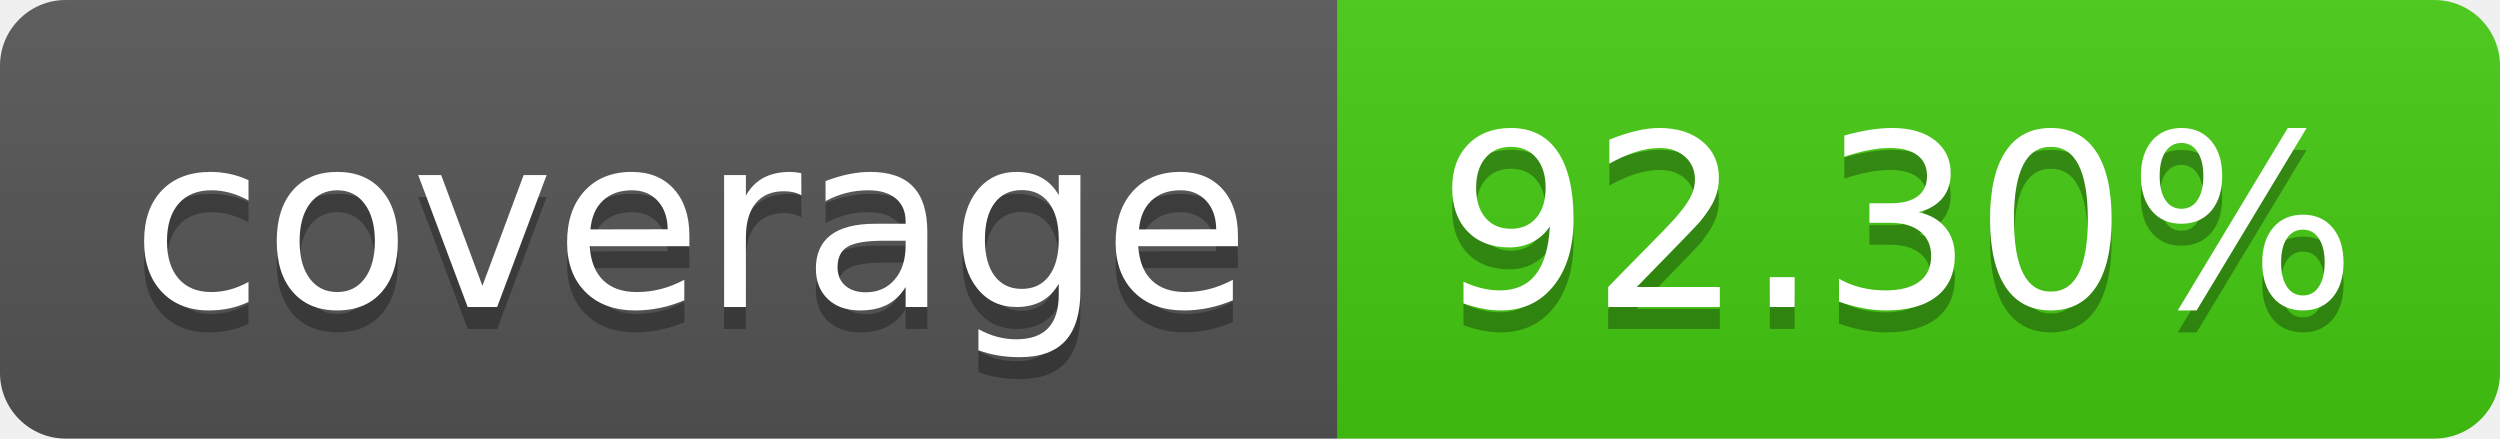
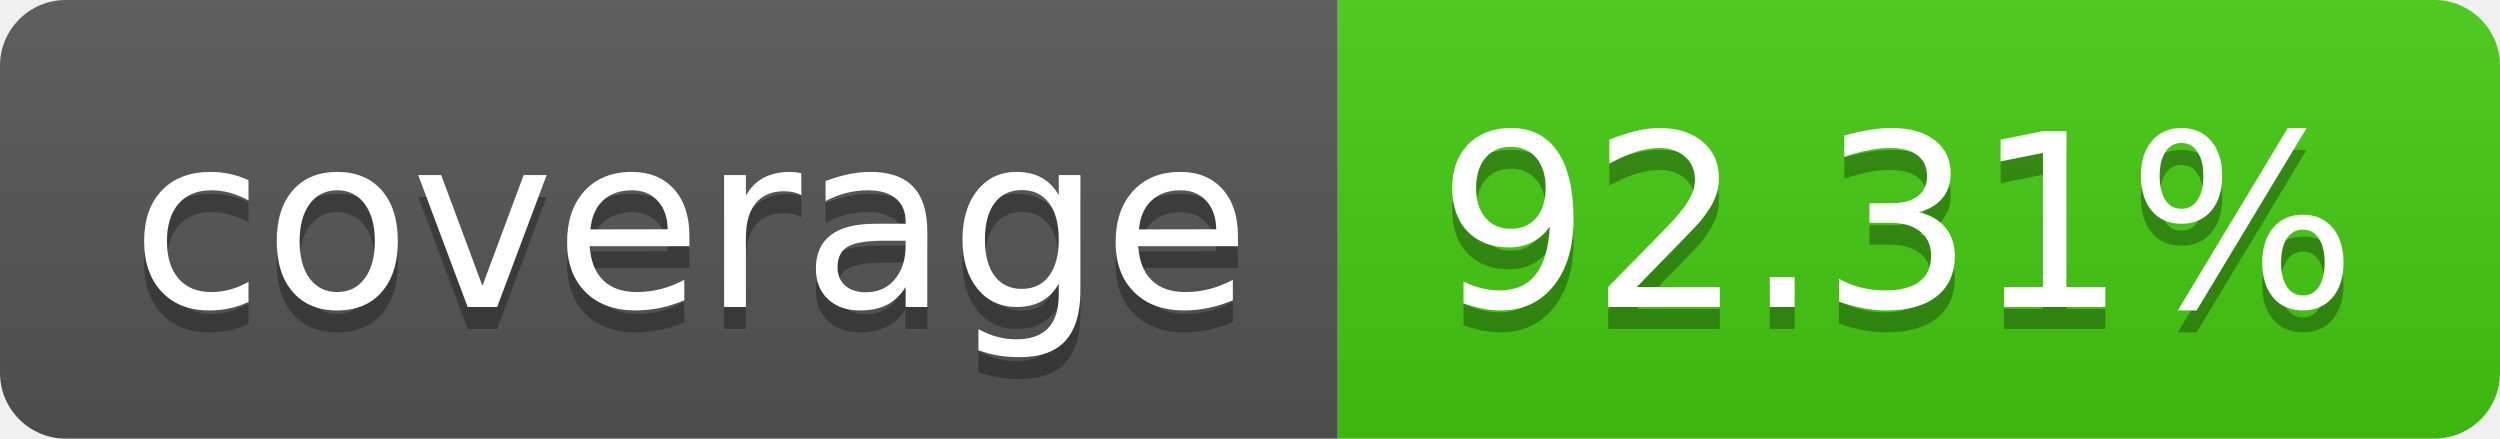
- <svg xmlns="http://www.w3.org/2000/svg" width="114" height="20" role="img" aria-label="coverage: 92.30%">
+ <svg xmlns="http://www.w3.org/2000/svg" width="114" height="20" role="img" aria-label="coverage: 92.31%">
  <linearGradient id="s" x2="0" y2="100%">
    <stop offset="0" stop-color="#bbb" stop-opacity=".1" />
    <stop offset="1" stop-opacity=".1" />
  </linearGradient>
  <clipPath id="r">
    <rect width="114" height="20" rx="3" fill="#fff" />
  </clipPath>
  <g clip-path="url(#r)">
    <rect width="61" height="20" fill="#555" />
    <rect x="61" width="53" height="20" fill="#4c1" />
    <rect width="114" height="20" fill="url(#s)" />
  </g>
  <g fill="#fff" text-anchor="middle" font-family="Verdana,Geneva,DejaVu Sans,sans-serif" text-rendering="geometricPrecision" font-size="110">
    <text aria-hidden="true" x="315" y="150" fill="#010101" fill-opacity=".3" transform="scale(.1)" textLength="510">coverage</text>
    <text x="315" y="140" transform="scale(.1)" fill="#fff" textLength="510">coverage</text>
-     <text aria-hidden="true" x="865" y="150" fill="#010101" fill-opacity=".3" transform="scale(.1)" textLength="430">92.30%</text>
-     <text x="865" y="140" transform="scale(.1)" fill="#fff" textLength="430">92.30%</text>
+     <text aria-hidden="true" x="865" y="150" fill="#010101" fill-opacity=".3" transform="scale(.1)" textLength="430">92.31%</text>
+     <text x="865" y="140" transform="scale(.1)" fill="#fff" textLength="430">92.31%</text>
  </g>
</svg>
